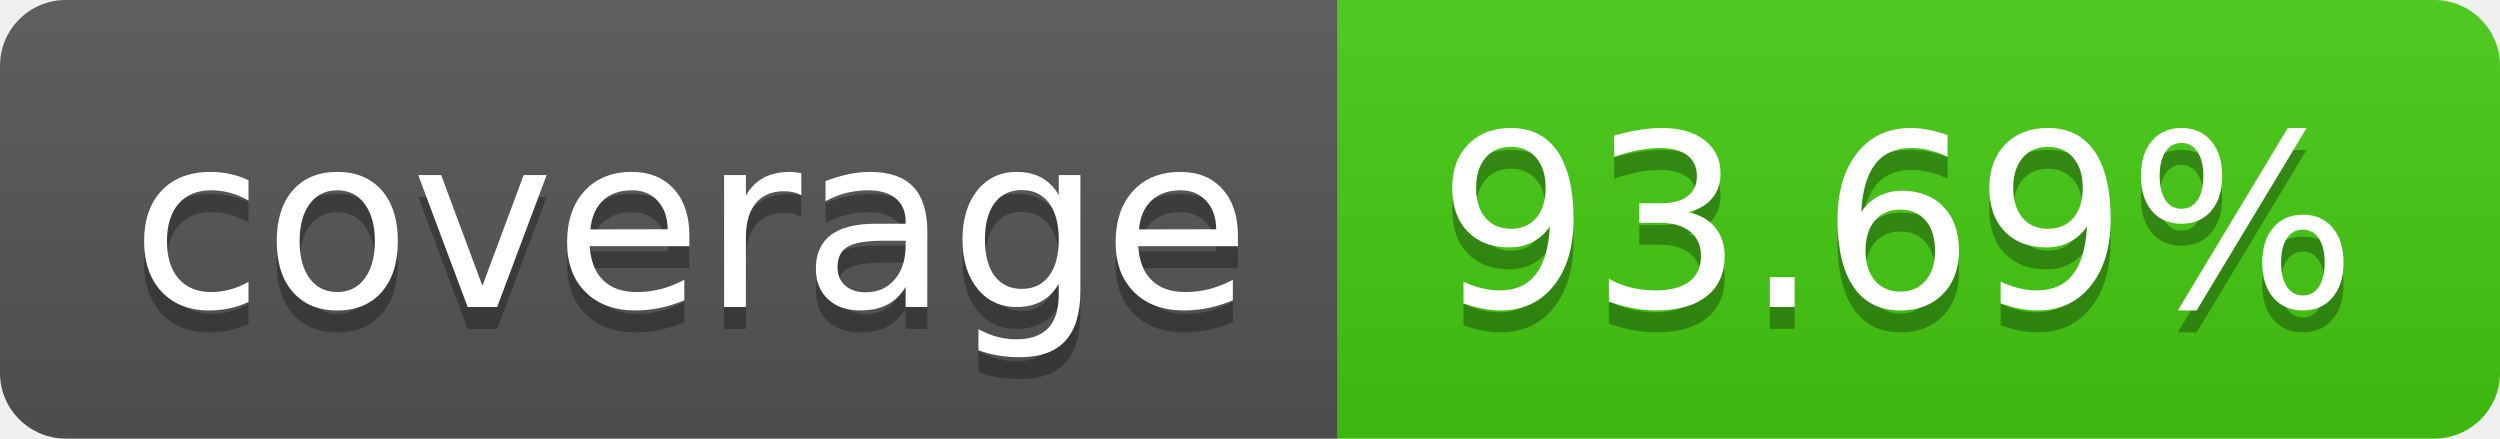
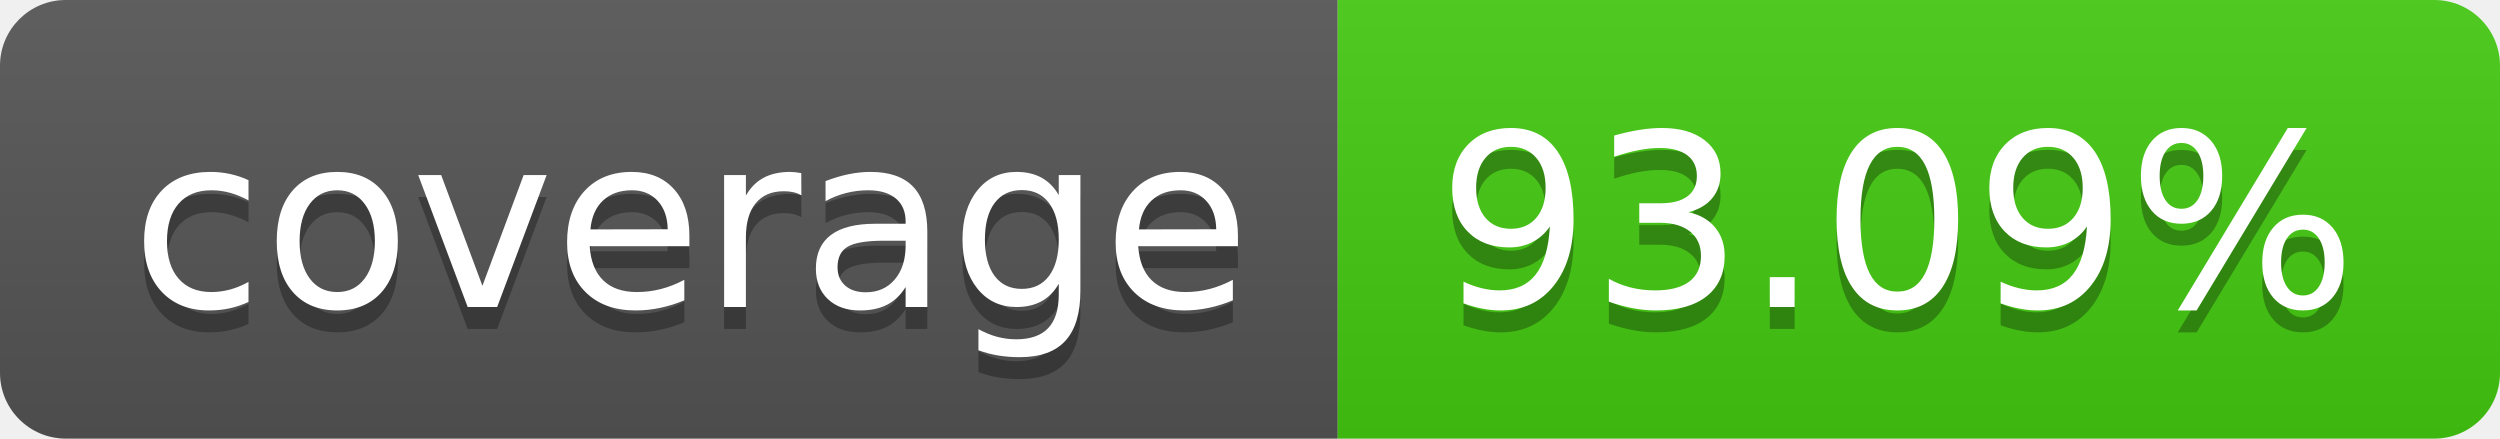
- <svg xmlns="http://www.w3.org/2000/svg" width="114" height="20" role="img" aria-label="coverage: 93.69%">
+ <svg xmlns="http://www.w3.org/2000/svg" width="114" height="20" role="img" aria-label="coverage: 93.09%">
  <linearGradient id="s" x2="0" y2="100%">
    <stop offset="0" stop-color="#bbb" stop-opacity=".1" />
    <stop offset="1" stop-opacity=".1" />
  </linearGradient>
  <clipPath id="r">
    <rect width="114" height="20" rx="3" fill="#fff" />
  </clipPath>
  <g clip-path="url(#r)">
    <rect width="61" height="20" fill="#555" />
    <rect x="61" width="53" height="20" fill="#4c1" />
    <rect width="114" height="20" fill="url(#s)" />
  </g>
  <g fill="#fff" text-anchor="middle" font-family="Verdana,Geneva,DejaVu Sans,sans-serif" text-rendering="geometricPrecision" font-size="110">
    <text aria-hidden="true" x="315" y="150" fill="#010101" fill-opacity=".3" transform="scale(.1)" textLength="510">coverage</text>
    <text x="315" y="140" transform="scale(.1)" fill="#fff" textLength="510">coverage</text>
-     <text aria-hidden="true" x="865" y="150" fill="#010101" fill-opacity=".3" transform="scale(.1)" textLength="430">93.69%</text>
-     <text x="865" y="140" transform="scale(.1)" fill="#fff" textLength="430">93.69%</text>
+     <text aria-hidden="true" x="865" y="150" fill="#010101" fill-opacity=".3" transform="scale(.1)" textLength="430">93.09%</text>
+     <text x="865" y="140" transform="scale(.1)" fill="#fff" textLength="430">93.09%</text>
  </g>
</svg>
